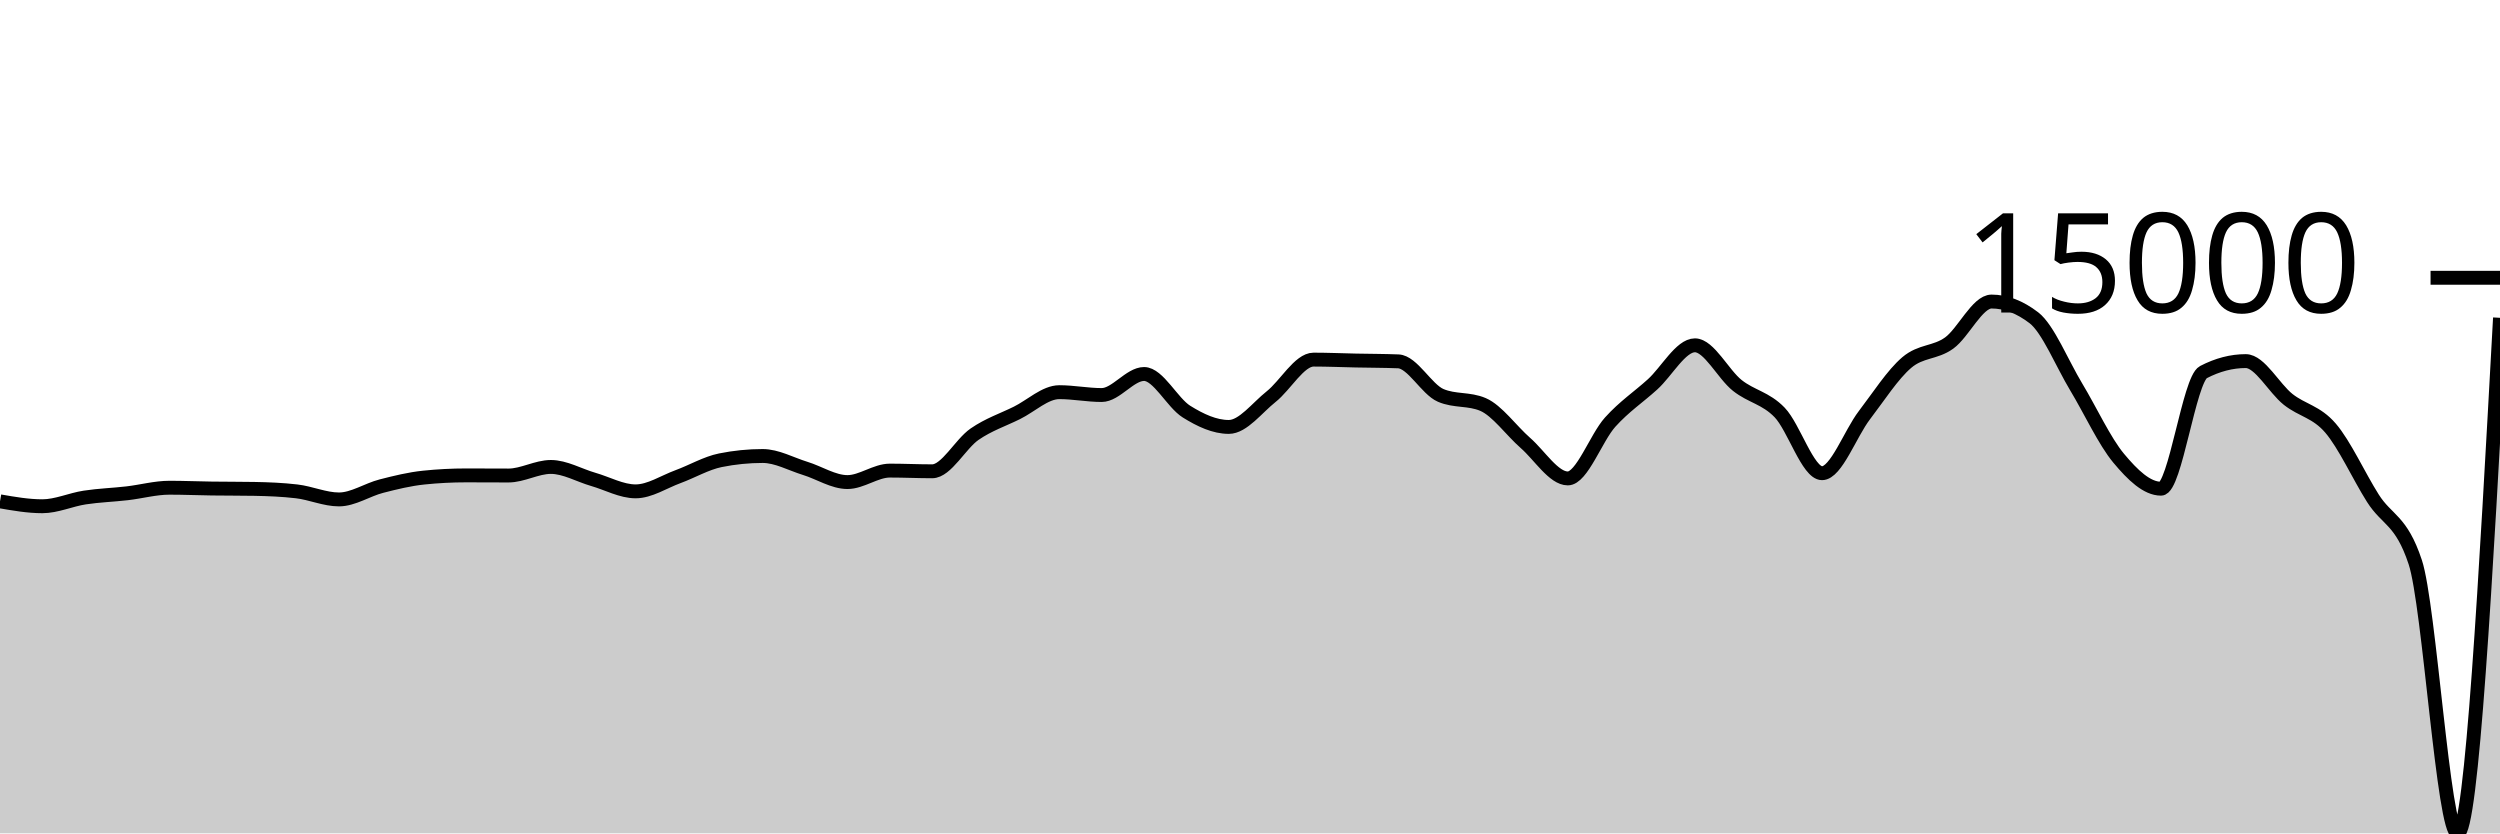
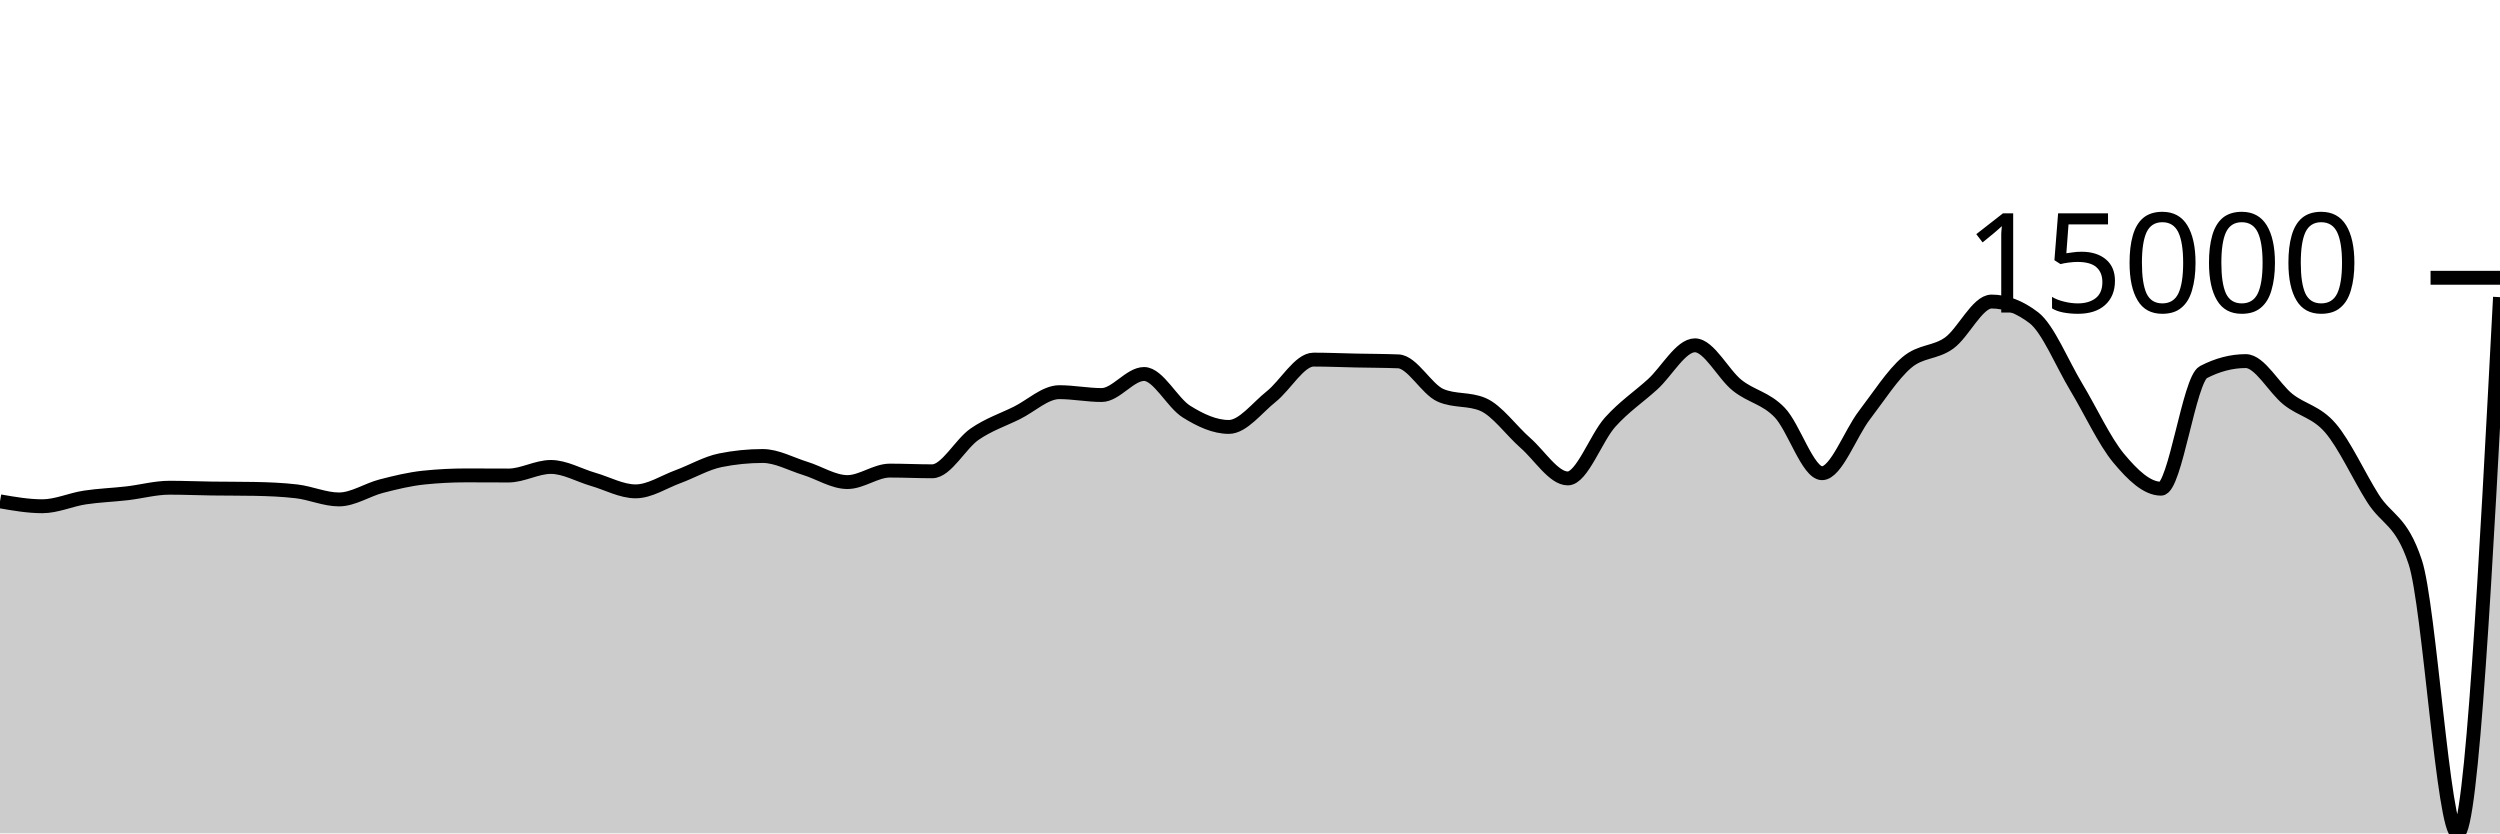
<svg xmlns="http://www.w3.org/2000/svg" viewBox="0 0 180 60">
  <g transform="translate(0,20)">
-     <path class="area" fill="rgba(0, 0, 0, 0.2)" d="M0,16.096C1.017,16.273,2.034,16.45,3.051,16.45C4.068,16.45,5.085,15.977,6.102,15.821C7.119,15.666,8.136,15.635,9.153,15.517C10.169,15.4,11.186,15.116,12.203,15.116C13.22,15.116,14.237,15.16,15.254,15.174C16.271,15.188,17.288,15.182,18.305,15.2C19.322,15.218,20.339,15.259,21.356,15.378C22.373,15.496,23.39,15.959,24.407,15.959C25.424,15.959,26.441,15.264,27.458,15.002C28.475,14.74,29.492,14.492,30.508,14.387C31.525,14.281,32.542,14.228,33.559,14.228C34.576,14.228,35.593,14.237,36.61,14.237C37.627,14.237,38.644,13.62,39.661,13.62C40.678,13.62,41.695,14.222,42.712,14.515C43.729,14.808,44.746,15.378,45.763,15.378C46.78,15.378,47.797,14.693,48.814,14.32C49.831,13.947,50.847,13.345,51.864,13.139C52.881,12.934,53.898,12.832,54.915,12.832C55.932,12.832,56.949,13.408,57.966,13.721C58.983,14.034,60,14.709,61.017,14.709C62.034,14.709,63.051,13.883,64.068,13.883C65.085,13.883,66.102,13.933,67.119,13.933C68.136,13.933,69.153,11.963,70.169,11.262C71.186,10.561,72.203,10.231,73.22,9.727C74.237,9.223,75.254,8.236,76.271,8.236C77.288,8.236,78.305,8.442,79.322,8.442C80.339,8.442,81.356,6.927,82.373,6.927C83.39,6.927,84.407,8.998,85.424,9.634C86.441,10.269,87.458,10.739,88.475,10.739C89.492,10.739,90.508,9.364,91.525,8.556C92.542,7.748,93.559,5.892,94.576,5.892C95.593,5.892,96.61,5.937,97.627,5.958C98.644,5.979,99.661,5.978,100.678,6.018C101.695,6.058,102.712,8.031,103.729,8.468C104.746,8.905,105.763,8.687,106.78,9.124C107.797,9.561,108.814,11.006,109.831,11.893C110.847,12.78,111.864,14.447,112.881,14.447C113.898,14.447,114.915,11.522,115.932,10.393C116.949,9.265,117.966,8.598,118.983,7.676C120,6.754,121.017,4.862,122.034,4.862C123.051,4.862,124.068,6.945,125.085,7.751C126.102,8.557,127.119,8.646,128.136,9.699C129.153,10.753,130.169,14.071,131.186,14.071C132.203,14.071,133.22,11.221,134.237,9.893C135.254,8.565,136.271,6.967,137.288,6.102C138.305,5.236,139.322,5.431,140.339,4.699C141.356,3.967,142.373,1.711,143.39,1.711C144.407,1.711,145.424,2.101,146.441,2.88C147.458,3.66,148.475,6.183,149.492,7.868C150.508,9.553,151.525,11.769,152.542,12.989C153.559,14.209,154.576,15.186,155.593,15.186C156.61,15.186,157.627,7.323,158.644,6.793C159.661,6.264,160.678,5.999,161.695,5.999C162.712,5.999,163.729,7.952,164.746,8.756C165.763,9.56,166.78,9.638,167.797,10.824C168.814,12.01,169.831,14.264,170.847,15.873C171.864,17.481,172.881,17.407,173.898,20.475C174.915,23.544,175.932,40,176.949,40C177.966,40,178.983,21.441,180,2.882L180,40C178.983,40,177.966,40,176.949,40C175.932,40,174.915,40,173.898,40C172.881,40,171.864,40,170.847,40C169.831,40,168.814,40,167.797,40C166.78,40,165.763,40,164.746,40C163.729,40,162.712,40,161.695,40C160.678,40,159.661,40,158.644,40C157.627,40,156.61,40,155.593,40C154.576,40,153.559,40,152.542,40C151.525,40,150.508,40,149.492,40C148.475,40,147.458,40,146.441,40C145.424,40,144.407,40,143.39,40C142.373,40,141.356,40,140.339,40C139.322,40,138.305,40,137.288,40C136.271,40,135.254,40,134.237,40C133.22,40,132.203,40,131.186,40C130.169,40,129.153,40,128.136,40C127.119,40,126.102,40,125.085,40C124.068,40,123.051,40,122.034,40C121.017,40,120,40,118.983,40C117.966,40,116.949,40,115.932,40C114.915,40,113.898,40,112.881,40C111.864,40,110.847,40,109.831,40C108.814,40,107.797,40,106.78,40C105.763,40,104.746,40,103.729,40C102.712,40,101.695,40,100.678,40C99.661,40,98.644,40,97.627,40C96.61,40,95.593,40,94.576,40C93.559,40,92.542,40,91.525,40C90.508,40,89.492,40,88.475,40C87.458,40,86.441,40,85.424,40C84.407,40,83.39,40,82.373,40C81.356,40,80.339,40,79.322,40C78.305,40,77.288,40,76.271,40C75.254,40,74.237,40,73.22,40C72.203,40,71.186,40,70.169,40C69.153,40,68.136,40,67.119,40C66.102,40,65.085,40,64.068,40C63.051,40,62.034,40,61.017,40C60,40,58.983,40,57.966,40C56.949,40,55.932,40,54.915,40C53.898,40,52.881,40,51.864,40C50.847,40,49.831,40,48.814,40C47.797,40,46.78,40,45.763,40C44.746,40,43.729,40,42.712,40C41.695,40,40.678,40,39.661,40C38.644,40,37.627,40,36.61,40C35.593,40,34.576,40,33.559,40C32.542,40,31.525,40,30.508,40C29.492,40,28.475,40,27.458,40C26.441,40,25.424,40,24.407,40C23.39,40,22.373,40,21.356,40C20.339,40,19.322,40,18.305,40C17.288,40,16.271,40,15.254,40C14.237,40,13.22,40,12.203,40C11.186,40,10.169,40,9.153,40C8.136,40,7.119,40,6.102,40C5.085,40,4.068,40,3.051,40C2.034,40,1.017,40,0,40Z" />
-     <path class="line" stroke="black" fill="none" d="M0,16.096C1.017,16.273,2.034,16.45,3.051,16.45C4.068,16.45,5.085,15.977,6.102,15.821C7.119,15.666,8.136,15.635,9.153,15.517C10.169,15.4,11.186,15.116,12.203,15.116C13.22,15.116,14.237,15.16,15.254,15.174C16.271,15.188,17.288,15.182,18.305,15.2C19.322,15.218,20.339,15.259,21.356,15.378C22.373,15.496,23.39,15.959,24.407,15.959C25.424,15.959,26.441,15.264,27.458,15.002C28.475,14.74,29.492,14.492,30.508,14.387C31.525,14.281,32.542,14.228,33.559,14.228C34.576,14.228,35.593,14.237,36.61,14.237C37.627,14.237,38.644,13.62,39.661,13.62C40.678,13.62,41.695,14.222,42.712,14.515C43.729,14.808,44.746,15.378,45.763,15.378C46.78,15.378,47.797,14.693,48.814,14.32C49.831,13.947,50.847,13.345,51.864,13.139C52.881,12.934,53.898,12.832,54.915,12.832C55.932,12.832,56.949,13.408,57.966,13.721C58.983,14.034,60,14.709,61.017,14.709C62.034,14.709,63.051,13.883,64.068,13.883C65.085,13.883,66.102,13.933,67.119,13.933C68.136,13.933,69.153,11.963,70.169,11.262C71.186,10.561,72.203,10.231,73.22,9.727C74.237,9.223,75.254,8.236,76.271,8.236C77.288,8.236,78.305,8.442,79.322,8.442C80.339,8.442,81.356,6.927,82.373,6.927C83.39,6.927,84.407,8.998,85.424,9.634C86.441,10.269,87.458,10.739,88.475,10.739C89.492,10.739,90.508,9.364,91.525,8.556C92.542,7.748,93.559,5.892,94.576,5.892C95.593,5.892,96.61,5.937,97.627,5.958C98.644,5.979,99.661,5.978,100.678,6.018C101.695,6.058,102.712,8.031,103.729,8.468C104.746,8.905,105.763,8.687,106.78,9.124C107.797,9.561,108.814,11.006,109.831,11.893C110.847,12.78,111.864,14.447,112.881,14.447C113.898,14.447,114.915,11.522,115.932,10.393C116.949,9.265,117.966,8.598,118.983,7.676C120,6.754,121.017,4.862,122.034,4.862C123.051,4.862,124.068,6.945,125.085,7.751C126.102,8.557,127.119,8.646,128.136,9.699C129.153,10.753,130.169,14.071,131.186,14.071C132.203,14.071,133.22,11.221,134.237,9.893C135.254,8.565,136.271,6.967,137.288,6.102C138.305,5.236,139.322,5.431,140.339,4.699C141.356,3.967,142.373,1.711,143.39,1.711C144.407,1.711,145.424,2.101,146.441,2.88C147.458,3.66,148.475,6.183,149.492,7.868C150.508,9.553,151.525,11.769,152.542,12.989C153.559,14.209,154.576,15.186,155.593,15.186C156.61,15.186,157.627,7.323,158.644,6.793C159.661,6.264,160.678,5.999,161.695,5.999C162.712,5.999,163.729,7.952,164.746,8.756C165.763,9.56,166.78,9.638,167.797,10.824C168.814,12.01,169.831,14.264,170.847,15.873C171.864,17.481,172.881,17.407,173.898,20.475C174.915,23.544,175.932,40,176.949,40C177.966,40,178.983,21.441,180,2.882" />
+     <path class="area" fill="rgba(0, 0, 0, 0.2)" d="M0,16.096C1.017,16.273,2.034,16.45,3.051,16.45C4.068,16.45,5.085,15.977,6.102,15.821C7.119,15.666,8.136,15.635,9.153,15.517C10.169,15.4,11.186,15.116,12.203,15.116C13.22,15.116,14.237,15.16,15.254,15.174C16.271,15.188,17.288,15.182,18.305,15.2C19.322,15.218,20.339,15.259,21.356,15.378C22.373,15.496,23.39,15.959,24.407,15.959C25.424,15.959,26.441,15.264,27.458,15.002C28.475,14.74,29.492,14.492,30.508,14.387C31.525,14.281,32.542,14.228,33.559,14.228C34.576,14.228,35.593,14.237,36.61,14.237C37.627,14.237,38.644,13.62,39.661,13.62C40.678,13.62,41.695,14.222,42.712,14.515C43.729,14.808,44.746,15.378,45.763,15.378C46.78,15.378,47.797,14.693,48.814,14.32C49.831,13.947,50.847,13.345,51.864,13.139C52.881,12.934,53.898,12.832,54.915,12.832C55.932,12.832,56.949,13.408,57.966,13.721C58.983,14.034,60,14.709,61.017,14.709C62.034,14.709,63.051,13.883,64.068,13.883C65.085,13.883,66.102,13.933,67.119,13.933C68.136,13.933,69.153,11.963,70.169,11.262C71.186,10.561,72.203,10.231,73.22,9.727C74.237,9.223,75.254,8.236,76.271,8.236C77.288,8.236,78.305,8.442,79.322,8.442C80.339,8.442,81.356,6.927,82.373,6.927C83.39,6.927,84.407,8.998,85.424,9.634C86.441,10.269,87.458,10.739,88.475,10.739C89.492,10.739,90.508,9.364,91.525,8.556C92.542,7.748,93.559,5.892,94.576,5.892C95.593,5.892,96.61,5.937,97.627,5.958C98.644,5.979,99.661,5.978,100.678,6.018C101.695,6.058,102.712,8.031,103.729,8.468C104.746,8.905,105.763,8.687,106.78,9.124C107.797,9.561,108.814,11.006,109.831,11.893C110.847,12.78,111.864,14.447,112.881,14.447C113.898,14.447,114.915,11.522,115.932,10.393C116.949,9.265,117.966,8.598,118.983,7.676C120,6.754,121.017,4.862,122.034,4.862C123.051,4.862,124.068,6.945,125.085,7.751C126.102,8.557,127.119,8.646,128.136,9.699C129.153,10.753,130.169,14.071,131.186,14.071C132.203,14.071,133.22,11.221,134.237,9.893C135.254,8.565,136.271,6.967,137.288,6.102C138.305,5.236,139.322,5.431,140.339,4.699C141.356,3.967,142.373,1.711,143.39,1.711C144.407,1.711,145.424,2.101,146.441,2.88C147.458,3.66,148.475,6.183,149.492,7.868C150.508,9.553,151.525,11.769,152.542,12.989C153.559,14.209,154.576,15.186,155.593,15.186C156.61,15.186,157.627,7.323,158.644,6.793C159.661,6.264,160.678,5.999,161.695,5.999C162.712,5.999,163.729,7.952,164.746,8.756C165.763,9.56,166.78,9.638,167.797,10.824C168.814,12.01,169.831,14.264,170.847,15.873C171.864,17.481,172.881,17.407,173.898,20.475C174.915,23.544,175.932,40,176.949,40C177.966,40,178.983,20.698,180,1.395L180,40C178.983,40,177.966,40,176.949,40C175.932,40,174.915,40,173.898,40C172.881,40,171.864,40,170.847,40C169.831,40,168.814,40,167.797,40C166.78,40,165.763,40,164.746,40C163.729,40,162.712,40,161.695,40C160.678,40,159.661,40,158.644,40C157.627,40,156.61,40,155.593,40C154.576,40,153.559,40,152.542,40C151.525,40,150.508,40,149.492,40C148.475,40,147.458,40,146.441,40C145.424,40,144.407,40,143.39,40C142.373,40,141.356,40,140.339,40C139.322,40,138.305,40,137.288,40C136.271,40,135.254,40,134.237,40C133.22,40,132.203,40,131.186,40C130.169,40,129.153,40,128.136,40C127.119,40,126.102,40,125.085,40C124.068,40,123.051,40,122.034,40C121.017,40,120,40,118.983,40C117.966,40,116.949,40,115.932,40C114.915,40,113.898,40,112.881,40C111.864,40,110.847,40,109.831,40C108.814,40,107.797,40,106.78,40C105.763,40,104.746,40,103.729,40C102.712,40,101.695,40,100.678,40C99.661,40,98.644,40,97.627,40C96.61,40,95.593,40,94.576,40C93.559,40,92.542,40,91.525,40C90.508,40,89.492,40,88.475,40C87.458,40,86.441,40,85.424,40C84.407,40,83.39,40,82.373,40C81.356,40,80.339,40,79.322,40C78.305,40,77.288,40,76.271,40C75.254,40,74.237,40,73.22,40C72.203,40,71.186,40,70.169,40C69.153,40,68.136,40,67.119,40C66.102,40,65.085,40,64.068,40C63.051,40,62.034,40,61.017,40C60,40,58.983,40,57.966,40C56.949,40,55.932,40,54.915,40C53.898,40,52.881,40,51.864,40C50.847,40,49.831,40,48.814,40C47.797,40,46.78,40,45.763,40C44.746,40,43.729,40,42.712,40C41.695,40,40.678,40,39.661,40C38.644,40,37.627,40,36.61,40C35.593,40,34.576,40,33.559,40C32.542,40,31.525,40,30.508,40C29.492,40,28.475,40,27.458,40C26.441,40,25.424,40,24.407,40C23.39,40,22.373,40,21.356,40C20.339,40,19.322,40,18.305,40C17.288,40,16.271,40,15.254,40C14.237,40,13.22,40,12.203,40C11.186,40,10.169,40,9.153,40C8.136,40,7.119,40,6.102,40C5.085,40,4.068,40,3.051,40C2.034,40,1.017,40,0,40Z" />
+     <path class="line" stroke="black" fill="none" d="M0,16.096C1.017,16.273,2.034,16.45,3.051,16.45C4.068,16.45,5.085,15.977,6.102,15.821C7.119,15.666,8.136,15.635,9.153,15.517C10.169,15.4,11.186,15.116,12.203,15.116C13.22,15.116,14.237,15.16,15.254,15.174C16.271,15.188,17.288,15.182,18.305,15.2C19.322,15.218,20.339,15.259,21.356,15.378C22.373,15.496,23.39,15.959,24.407,15.959C25.424,15.959,26.441,15.264,27.458,15.002C28.475,14.74,29.492,14.492,30.508,14.387C31.525,14.281,32.542,14.228,33.559,14.228C34.576,14.228,35.593,14.237,36.61,14.237C37.627,14.237,38.644,13.62,39.661,13.62C40.678,13.62,41.695,14.222,42.712,14.515C43.729,14.808,44.746,15.378,45.763,15.378C46.78,15.378,47.797,14.693,48.814,14.32C49.831,13.947,50.847,13.345,51.864,13.139C52.881,12.934,53.898,12.832,54.915,12.832C55.932,12.832,56.949,13.408,57.966,13.721C58.983,14.034,60,14.709,61.017,14.709C62.034,14.709,63.051,13.883,64.068,13.883C65.085,13.883,66.102,13.933,67.119,13.933C68.136,13.933,69.153,11.963,70.169,11.262C71.186,10.561,72.203,10.231,73.22,9.727C74.237,9.223,75.254,8.236,76.271,8.236C77.288,8.236,78.305,8.442,79.322,8.442C80.339,8.442,81.356,6.927,82.373,6.927C83.39,6.927,84.407,8.998,85.424,9.634C86.441,10.269,87.458,10.739,88.475,10.739C89.492,10.739,90.508,9.364,91.525,8.556C92.542,7.748,93.559,5.892,94.576,5.892C95.593,5.892,96.61,5.937,97.627,5.958C98.644,5.979,99.661,5.978,100.678,6.018C101.695,6.058,102.712,8.031,103.729,8.468C104.746,8.905,105.763,8.687,106.78,9.124C107.797,9.561,108.814,11.006,109.831,11.893C110.847,12.78,111.864,14.447,112.881,14.447C113.898,14.447,114.915,11.522,115.932,10.393C116.949,9.265,117.966,8.598,118.983,7.676C120,6.754,121.017,4.862,122.034,4.862C123.051,4.862,124.068,6.945,125.085,7.751C126.102,8.557,127.119,8.646,128.136,9.699C129.153,10.753,130.169,14.071,131.186,14.071C132.203,14.071,133.22,11.221,134.237,9.893C135.254,8.565,136.271,6.967,137.288,6.102C138.305,5.236,139.322,5.431,140.339,4.699C141.356,3.967,142.373,1.711,143.39,1.711C144.407,1.711,145.424,2.101,146.441,2.88C147.458,3.66,148.475,6.183,149.492,7.868C150.508,9.553,151.525,11.769,152.542,12.989C153.559,14.209,154.576,15.186,155.593,15.186C156.61,15.186,157.627,7.323,158.644,6.793C159.661,6.264,160.678,5.999,161.695,5.999C162.712,5.999,163.729,7.952,164.746,8.756C165.763,9.56,166.78,9.638,167.797,10.824C168.814,12.01,169.831,14.264,170.847,15.873C171.864,17.481,172.881,17.407,173.898,20.475C174.915,23.544,175.932,40,176.949,40C177.966,40,178.983,20.698,180,1.395" />
    <path class="axis-ceiling" stroke-width="1" stroke="black" fill="none" d="M175,0L180,0" />
    <text class="axis-ceiling-label" font-family="sans-serif" text-anchor="end" font-size="10px" x="170" y="2.5">15000</text>
  </g>
</svg>
